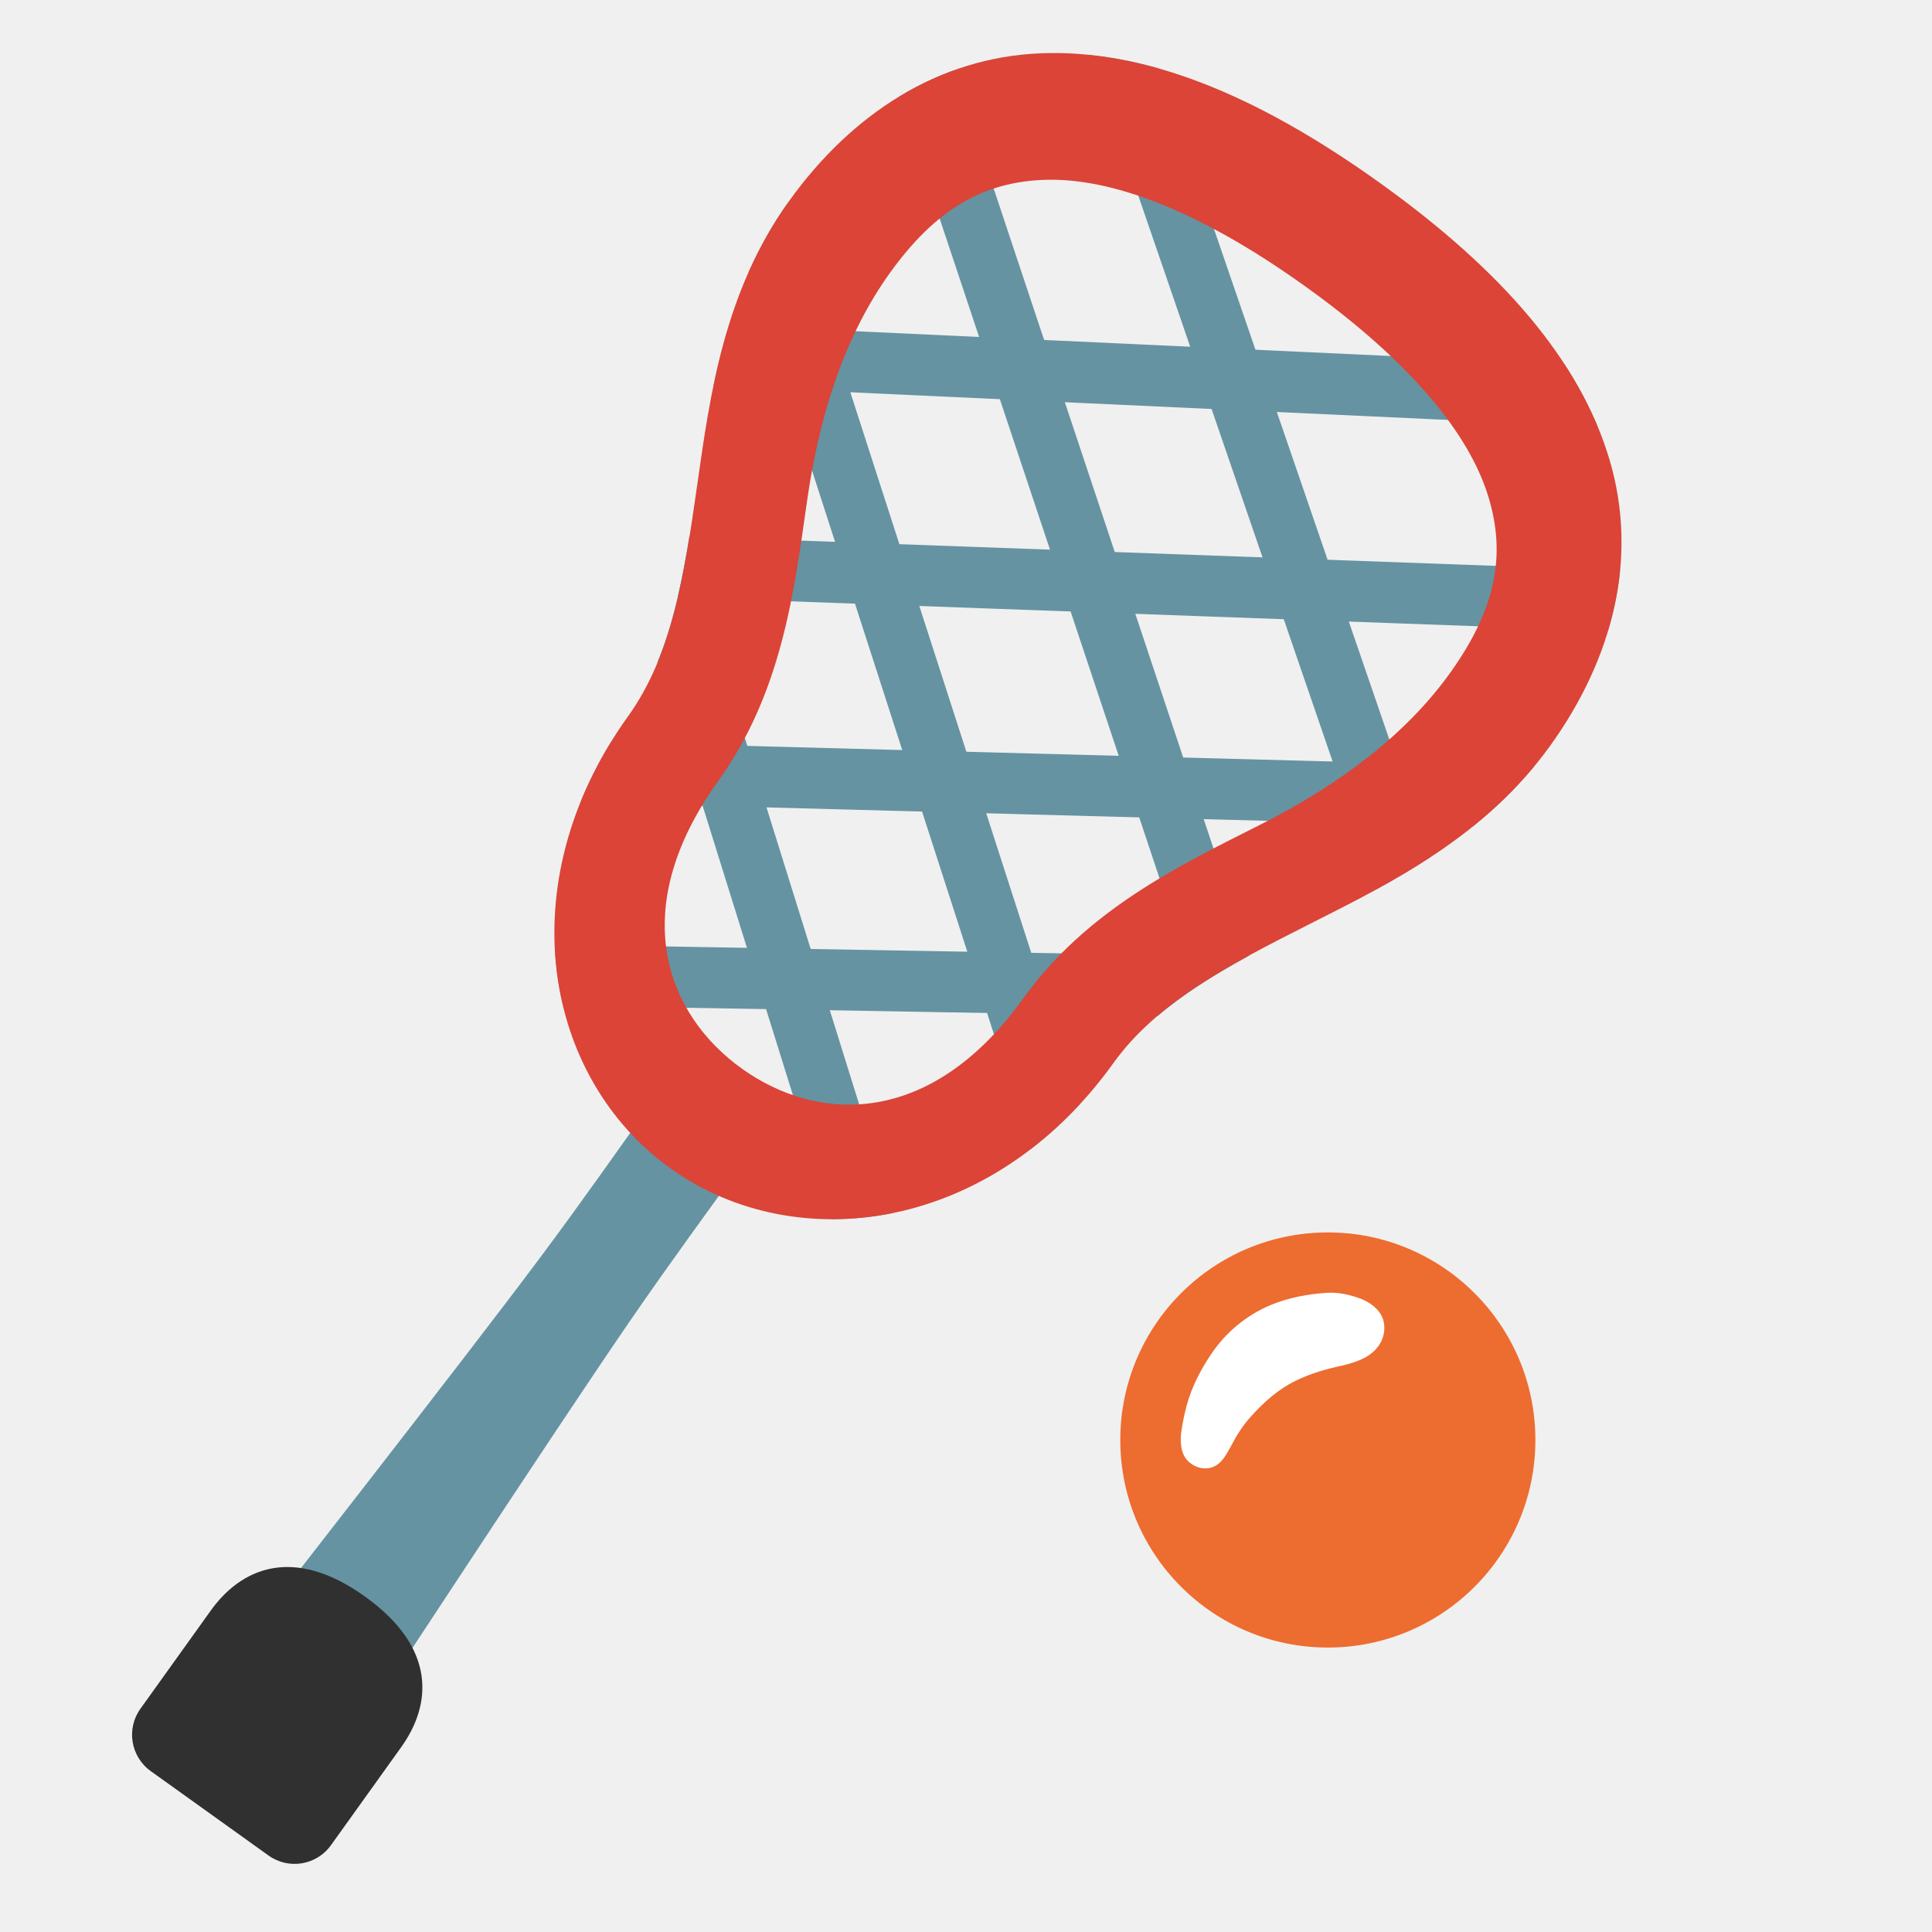
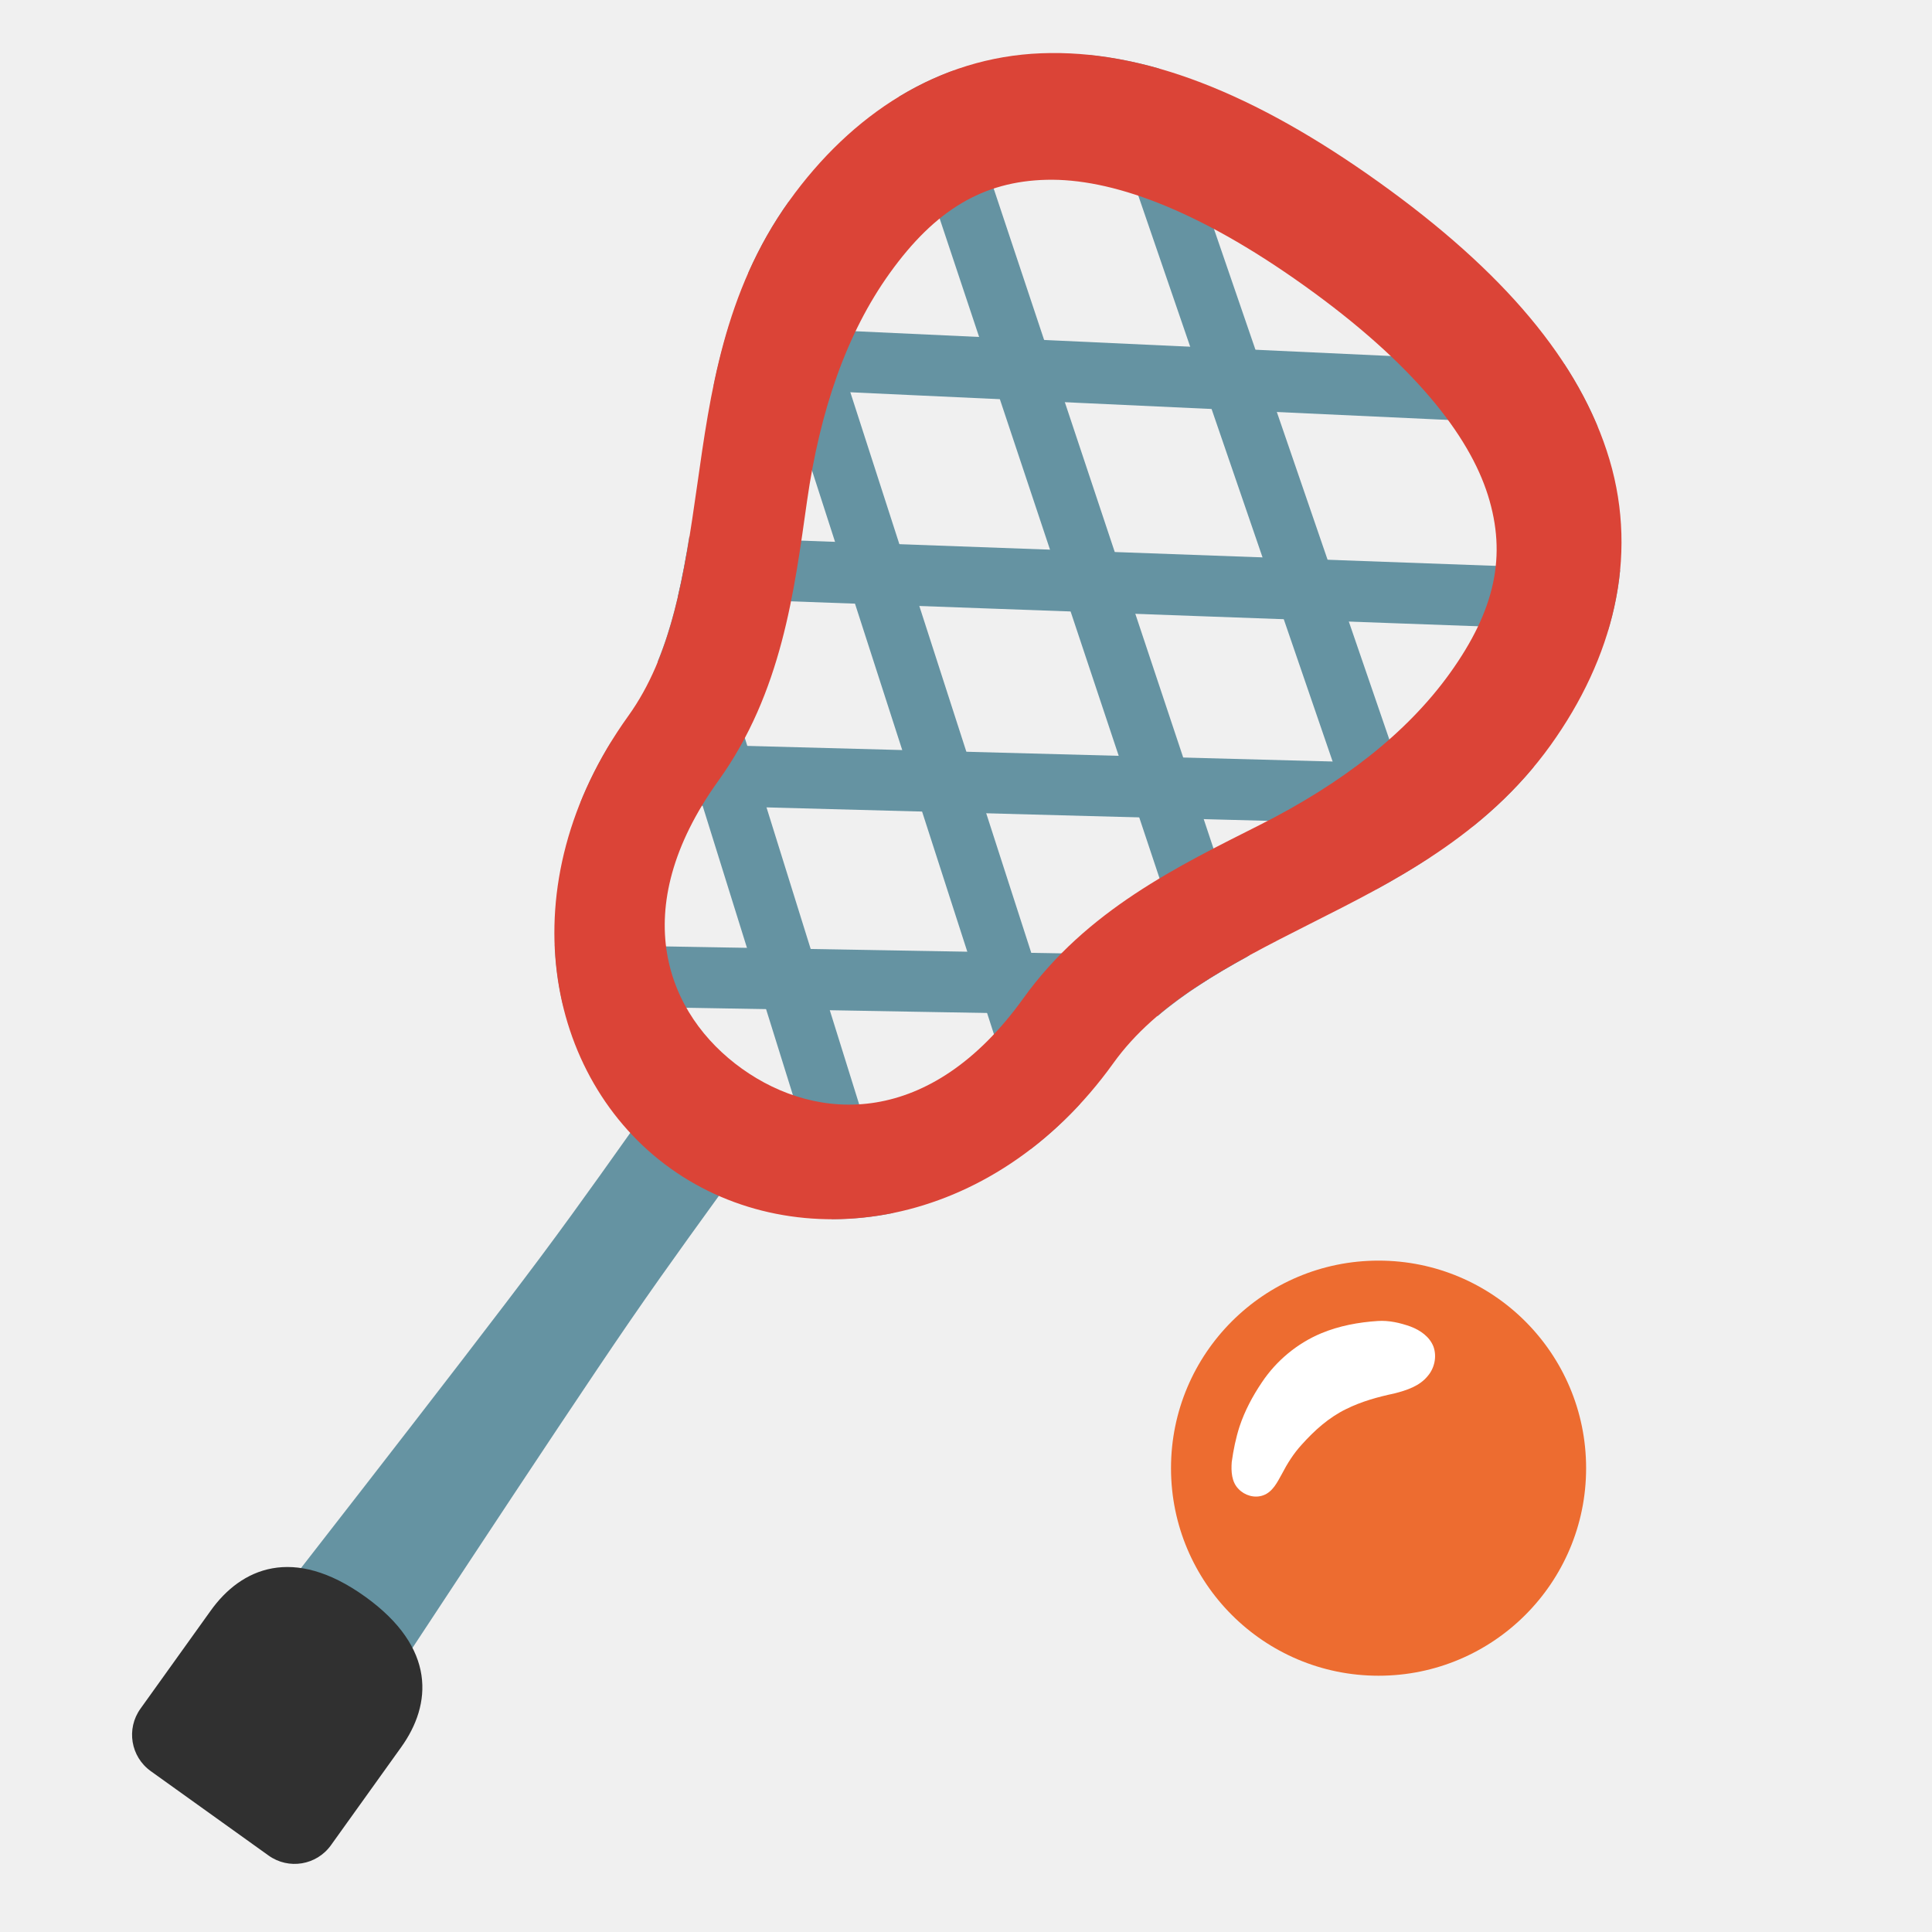
<svg xmlns="http://www.w3.org/2000/svg" width="128" height="128" version="1.1" id="svg7">
  <defs id="defs2">
    <linearGradient id="a">
      <stop offset="0" id="stop1" />
      <stop offset="1" stop-opacity="0" id="stop2" />
    </linearGradient>
    <clipPath clipPathUnits="userSpaceOnUse" id="clipPath9">
      <g id="g10" transform="matrix(1.039851,0,0,1.039851,-7.568462,-0.507606)" style="stroke-width:0.962">
        <path d="m 110.672,46.26 c -0.326,0.037 -0.654,-0.043 -0.959,-0.262 L 42.121,-2.09 c -0.765,-0.547 -1.025,-1.735 -0.566,-2.664 0.45,-0.928 1.43,-1.244 2.194,-0.697 L 111.34,42.627 c 0.765,0.547 1.025,1.735 0.574,2.664 -0.27,0.567 -0.741,0.912 -1.242,0.969 z m -5.719,11.232 c -0.334,0.038 -0.67,-0.051 -0.976,-0.269 L 36.063,7.972 C 35.298,7.416 35.054,6.225 35.512,5.296 35.971,4.377 36.951,4.071 37.716,4.617 l 67.907,49.261 c 0.765,0.556 1.01,1.747 0.551,2.676 -0.27,0.557 -0.735,0.882 -1.22,0.938 z m -5.86,11.482 c -0.334,0.038 -0.678,-0.05 -0.993,-0.277 L 29.892,18.232 c -0.756,-0.561 -0.996,-1.759 -0.535,-2.678 0.462,-0.918 1.449,-1.209 2.206,-0.65 l 68.216,50.464 c 0.757,0.557 0.994,1.758 0.535,2.678 -0.271,0.547 -0.728,0.872 -1.221,0.928 z m -5.986,11.73 c -0.334,0.038 -0.678,-0.05 -0.994,-0.287 L 23.6,28.691 c -0.754,-0.566 -0.983,-1.77 -0.511,-2.68 0.47,-0.914 1.46,-1.196 2.215,-0.631 L 93.818,77.106 c 0.75,0.568 0.979,1.77 0.512,2.69 -0.28,0.538 -0.737,0.853 -1.223,0.909 z" id="path9" style="stroke-width:0.962" />
        <path d="m 39.501,77.599 c 0.137,-0.362 0.357,-0.666 0.666,-0.878 L 108.272,29.711 c 0.772,-0.53 1.75,-0.21 2.184,0.737 0.437,0.938 0.173,2.125 -0.6,2.655 L 41.759,80.118 c -0.772,0.53 -1.751,0.21 -2.187,-0.728 -0.269,-0.567 -0.281,-1.235 -0.07,-1.79 z M 34.347,65.971 c 0.336,0 0.371,-0.679 0.68,-0.891 L 104.122,18.312 c 0.78,-0.526 1.751,-0.188 2.185,0.759 0.426,0.942 0.155,2.126 -0.618,2.656 l -69.099,46.755 c -0.78,0.526 -1.751,0.188 -2.185,-0.759 -0.262,-0.563 -0.546,-1.752 -0.059,-1.752 z M 29.085,54.07 c 0.14,-0.37 0.375,-0.688 0.694,-0.905 L 99.887,6.694 c 0.778,-0.515 1.753,-0.167 2.178,0.776 0.424,0.945 0.138,2.127 -0.639,2.644 L 31.315,56.594 c -0.776,0.518 -1.752,0.166 -2.178,-0.776 -0.255,-0.558 -0.547,-1.748 -0.051,-1.748 z M 23.709,41.913 c 0.14,-0.37 0.375,-0.688 0.701,-0.901 L 95.571,-5.15 c 0.781,-0.509 1.754,-0.149 2.168,0.803 0.417,0.951 0.123,2.132 -0.657,2.645 L 25.921,44.459 c -0.78,0.505 -1.752,0.144 -2.175,-0.807 -0.244,-0.563 -0.24,-1.202 -0.037,-1.74 z" id="path10" style="stroke-width:0.962" />
      </g>
    </clipPath>
  </defs>
-   <g id="g12" transform="matrix(0.6763449,0,0,0.6763449,19.82021,33.75338)" style="stroke-width:1.479">
+   <g id="g12" transform="matrix(0.6763449,0,0,0.6763449,23.18117,35.62058)" style="stroke-width:1.479">
    <g transform="matrix(2.706869,0,0,2.706869,-115.4241,-127.8967)" stroke-linecap="round" stroke-linejoin="round" id="g7" style="stroke-width:0.596">
      <circle r="7.511" cy="80.923" cx="79.867" fill="#ee6d01" stroke-width="5.143" paint-order="stroke fill markers" id="circle6" style="fill:#ed6c30" />
    </g>
    <path style="mix-blend-mode:normal;fill:#ffffff;fill-opacity:1;stroke:none;stroke-width:8.871;stroke-linecap:round;stroke-dasharray:none" id="path11" d="m 100.698,76.733 c -1.893,0.122 -3.786,0.472 -5.544,1.204 -2.358,0.984 -4.399,2.683 -5.817,4.806 -0.906,1.341 -1.675,2.783 -2.187,4.321 -0.367,1.133 -0.606,2.31 -0.768,3.49 -0.067,0.91 -0.018,1.946 0.665,2.634 0.601,0.638 1.58,0.93 2.416,0.624 0.931,-0.33 1.384,-1.287 1.832,-2.092 0.532,-1.028 1.153,-2.012 1.938,-2.868 1.244,-1.391 2.665,-2.669 4.355,-3.49 1.492,-0.742 3.107,-1.189 4.732,-1.532 1.194,-0.307 2.47,-0.717 3.27,-1.717 0.657,-0.767 0.896,-1.888 0.561,-2.848 -0.375,-0.992 -1.31,-1.635 -2.27,-1.993 -1.022,-0.36 -2.095,-0.61 -3.185,-0.539 z" />
  </g>
  <g id="g17" transform="matrix(0.9607477,0,0,0.9607477,-1.519781,3.20743)" style="stroke-width:1.041">
    <g id="g11-1" transform="matrix(1.093073,-1.6561772e-5,-1.6566374e-5,1.093052,-226.7122,1.857663)" style="stroke-width:0.952">
      <path id="path8-0" clip-path="none" style="color:#000000;fill:#6593a2;stroke-width:0.952;-inkscape-stroke:none" d="M 80.222,1.656 35.967,30.363 c 0.423,1.266 0.901,2.493 1.428,3.677 L 84.244,3.65 C 83.012,2.883 81.671,2.22 80.222,1.656 Z M 90.666,10.188 41.688,42.653 c 0.596,1.199 1.154,2.384 1.631,3.54 L 92.267,13.744 c -0.424,-1.244 -0.953,-2.436 -1.601,-3.556 z M 93.454,23.441 45.225,56.086 c 0.104,1.466 0.325,2.869 0.649,4.201 L 92.523,28.723 c 0.468,-1.679 0.799,-3.435 0.931,-5.282 z m -7.722,20.259 -35.956,24.819 c 0.81,1.047 1.708,1.991 2.673,2.827 L 83.327,50.028 c 0.517,-2.077 1.366,-4.162 2.405,-6.327 z" />
      <g id="g10-3" transform="matrix(1.039851,0,0,1.039851,-7.568462,-0.507606)" style="stroke-width:1.001">
        <path id="path9-1" style="fill:#6593a2;fill-opacity:1;stroke-width:1.001" d="M 53.986,1.831 C 52.597,2.329 51.312,2.921 50.12,3.601 L 93.725,34.623 c 0.536,-1.115 1.043,-2.268 1.503,-3.457 z M 43.959,9.146 c -0.704,1.02 -1.302,2.107 -1.79,3.255 l 46.107,33.437 c 0.43,-1.133 0.942,-2.278 1.507,-3.449 z m -3.524,12.322 c 0.002,1.729 0.196,3.375 0.524,4.952 l 44.896,33.217 c 0.379,-1.249 0.661,-2.568 0.833,-3.952 z m 7.367,20.897 c 1.062,2.204 1.926,4.32 2.426,6.43 l 28.276,21.348 c 1.004,-0.716 1.949,-1.541 2.815,-2.474 z" />
      </g>
      <path d="m 60.567,73.353 c 3e-6,0.173 8.94e-4,0.51 1.8e-5,1.038 -0.003,1.696 0.054,6.13 -0.036,10.722 -0.162,8.257 -1.035,28.873 -1.242,34.648 -0.01,0.285 0,0 0,0 a 4.711,4.711 90 0 0 9.423,-1.6e-4 c 0,0 0.01,0.285 0,0 -0.207,-5.775 -1.082,-26.39 -1.244,-34.648 -0.09,-4.592 -0.033,-9.026 -0.036,-10.722 -8.94e-4,-0.528 -1.5e-5,-0.865 -1.8e-5,-1.038 a 3.433,3.433 90 0 0 -6.865,1.18e-4 z" fill="none" stroke="#360000" stroke-width="4.124" stroke-linecap="round" id="path2-4" style="fill:#6593a2;fill-rule:nonzero;stroke:none;stroke-width:5.713;stroke-dasharray:none" />
      <path style="color:#000000;fill:#db4437;stroke-width:0.952;-inkscape-stroke:none" d="m 64.016,-0.857 c -9.632,0.01 -16.941,1.83 -22.049,5.803 -5.108,3.973 -7.484,10.068 -7.49,16.818 -0.007,7.072 3.056,12.837 5.732,17.975 2.677,5.138 4.947,9.651 4.941,14.365 -0.014,13.098 9.03,21.655 18.801,21.646 9.772,-0.01 18.819,-8.572 18.832,-21.67 0.005,-4.714 2.286,-9.238 4.973,-14.381 C 90.443,34.556 93.515,28.789 93.523,21.719 93.53,14.969 91.164,8.871 86.059,4.904 80.953,0.938 73.648,-0.868 64.016,-0.857 Z M 81.125,11.191 c 3.19,2.399 4.593,5.616 4.589,10.526 -0.006,4.666 -1.486,9.62 -4.162,14.742 -2.677,5.123 -5.761,10.743 -5.768,17.613 -0.01,10.073 -5.994,13.932 -11.838,13.938 -5.845,0.005 -11.806,-3.825 -11.795,-13.899 0.008,-6.871 -3.066,-12.49 -5.732,-17.607 -2.666,-5.118 -4.136,-10.065 -4.131,-14.732 0.005,-4.91 1.415,-8.135 4.615,-10.544 3.2,-2.409 8.702,-4.03 17.119,-4.038 8.417,-0.009 13.914,1.603 17.104,4.002 z" id="path6-3" />
    </g>
    <path id="rect13" style="fill:#303030;fill-opacity:1;stroke-width:6.245;stroke-linecap:round" d="m -156.756,120.924 c 6.096,0 8.081,3.383 8.081,6.981 v 8.327 c 0,1.703 -1.38,3.083 -3.083,3.083 h -9.995 c -1.703,0 -3.083,-1.38 -3.083,-3.083 v -8.327 c 0,-3.598 1.985,-6.981 8.081,-6.981 z" />
  </g>
  <g id="g18" transform="matrix(0.7809905,0.5595444,-0.5595444,0.7809905,131.0614,44.42513)" style="stroke-width:1.041">
    <g id="g16" transform="matrix(1.093073,-1.6561772e-5,-1.6566374e-5,1.093052,-123.1999,-2.367331)" style="stroke-width:0.952">
      <path id="path13" clip-path="none" style="color:#000000;fill:#6593a2;stroke-width:0.952;-inkscape-stroke:none" d="M 80.222,1.656 35.967,30.363 c 0.423,1.266 0.901,2.493 1.428,3.677 L 84.244,3.65 C 83.012,2.883 81.671,2.22 80.222,1.656 Z M 90.666,10.188 41.688,42.653 c 0.596,1.199 1.154,2.384 1.631,3.54 L 92.267,13.744 c -0.424,-1.244 -0.953,-2.436 -1.601,-3.556 z M 93.454,23.441 45.225,56.086 c 0.104,1.466 0.325,2.869 0.649,4.201 L 92.523,28.723 c 0.468,-1.679 0.799,-3.435 0.931,-5.282 z m -7.722,20.259 -35.956,24.819 c 0.81,1.047 1.708,1.991 2.673,2.827 L 83.327,50.028 c 0.517,-2.077 1.366,-4.162 2.405,-6.327 z" />
      <g id="g14" transform="matrix(1.039851,0,0,1.039851,-7.568462,-0.507606)" style="stroke-width:1.001">
        <path id="path14" style="fill:#6593a2;fill-opacity:1;stroke-width:1.001" d="M 53.986,1.831 C 52.597,2.329 51.312,2.921 50.12,3.601 L 93.725,34.623 c 0.536,-1.115 1.043,-2.268 1.503,-3.457 z M 43.959,9.146 c -0.704,1.02 -1.302,2.107 -1.79,3.255 l 46.107,33.437 c 0.43,-1.133 0.942,-2.278 1.507,-3.449 z m -3.524,12.322 c 0.002,1.729 0.196,3.375 0.524,4.952 l 44.896,33.217 c 0.379,-1.249 0.661,-2.568 0.833,-3.952 z m 7.367,20.897 c 1.062,2.204 1.926,4.32 2.426,6.43 l 28.276,21.348 c 1.004,-0.716 1.949,-1.541 2.815,-2.474 z" />
      </g>
      <path d="m 60.567,73.353 c 3e-6,0.173 8.94e-4,0.51 1.8e-5,1.038 -0.003,1.696 0.054,6.13 -0.036,10.722 -0.162,8.257 -1.035,28.873 -1.242,34.648 -0.01,0.285 0,0 0,0 a 4.711,4.711 90 0 0 9.423,-1.6e-4 c 0,0 0.01,0.285 0,0 -0.207,-5.775 -1.082,-26.39 -1.244,-34.648 -0.09,-4.592 -0.033,-9.026 -0.036,-10.722 -8.94e-4,-0.528 -1.5e-5,-0.865 -1.8e-5,-1.038 a 3.433,3.433 90 0 0 -6.865,1.18e-4 z" fill="none" stroke="#360000" stroke-width="4.124" stroke-linecap="round" id="path15" style="fill:#6593a2;fill-rule:nonzero;stroke:none;stroke-width:5.713;stroke-dasharray:none" />
      <path style="color:#000000;fill:#db4437;stroke-width:0.952;-inkscape-stroke:none" d="m 64.016,-0.857 c -9.632,0.01 -16.941,1.83 -22.049,5.803 -5.108,3.973 -7.484,10.068 -7.49,16.818 -0.007,7.072 3.056,12.837 5.732,17.975 2.677,5.138 4.947,9.651 4.941,14.365 -0.014,13.098 9.03,21.655 18.801,21.646 9.772,-0.01 18.819,-8.572 18.832,-21.67 0.005,-4.714 2.286,-9.238 4.973,-14.381 C 90.443,34.556 93.515,28.789 93.523,21.719 93.53,14.969 91.164,8.871 86.059,4.904 80.953,0.938 73.648,-0.868 64.016,-0.857 Z M 81.125,11.191 c 3.19,2.399 4.593,5.616 4.589,10.526 -0.006,4.666 -1.486,9.62 -4.162,14.742 -2.677,5.123 -5.761,10.743 -5.768,17.613 -0.01,10.073 -5.994,13.932 -11.838,13.938 -5.845,0.005 -11.806,-3.825 -11.795,-13.899 0.008,-6.871 -3.066,-12.49 -5.732,-17.607 -2.666,-5.118 -4.136,-10.065 -4.131,-14.732 0.005,-4.91 1.415,-8.135 4.615,-10.544 3.2,-2.409 8.702,-4.03 17.119,-4.038 8.417,-0.009 13.914,1.603 17.104,4.002 z" id="path16" />
    </g>
    <path id="path17" style="fill:#303030;fill-opacity:1;stroke-width:6.245;stroke-linecap:round" d="m -53.244,116.699 c 6.096,0 8.081,3.383 8.081,6.981 v 8.327 c 0,1.703 -1.38,3.083 -3.083,3.083 h -9.995 c -1.703,0 -3.083,-1.38 -3.083,-3.083 v -8.327 c 0,-3.598 1.985,-6.981 8.081,-6.981 z" />
  </g>
</svg>
